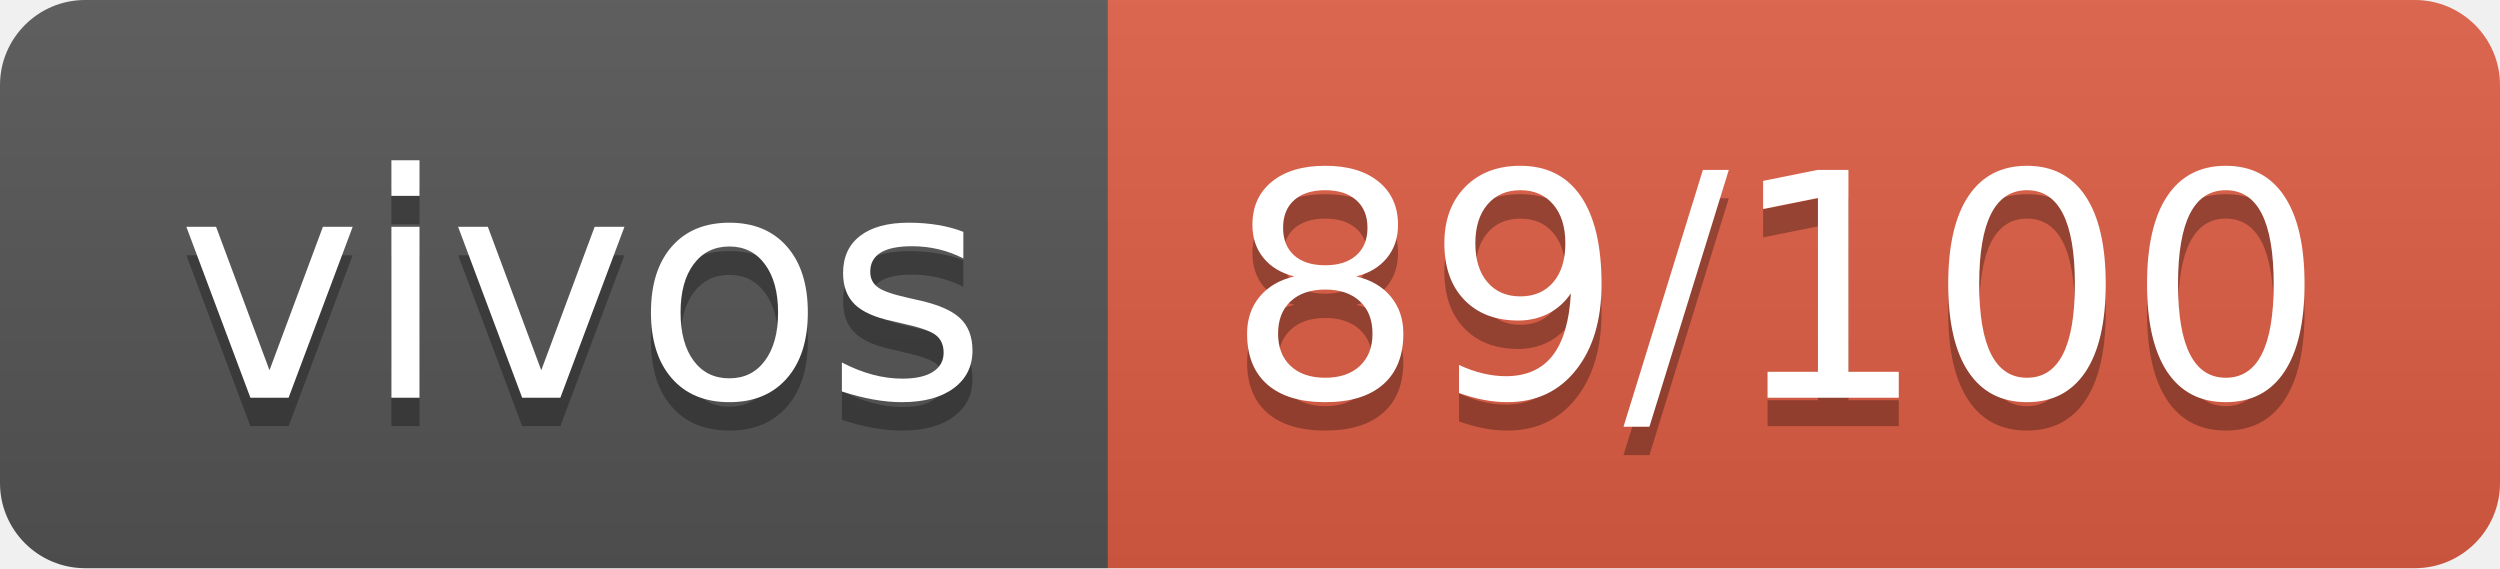
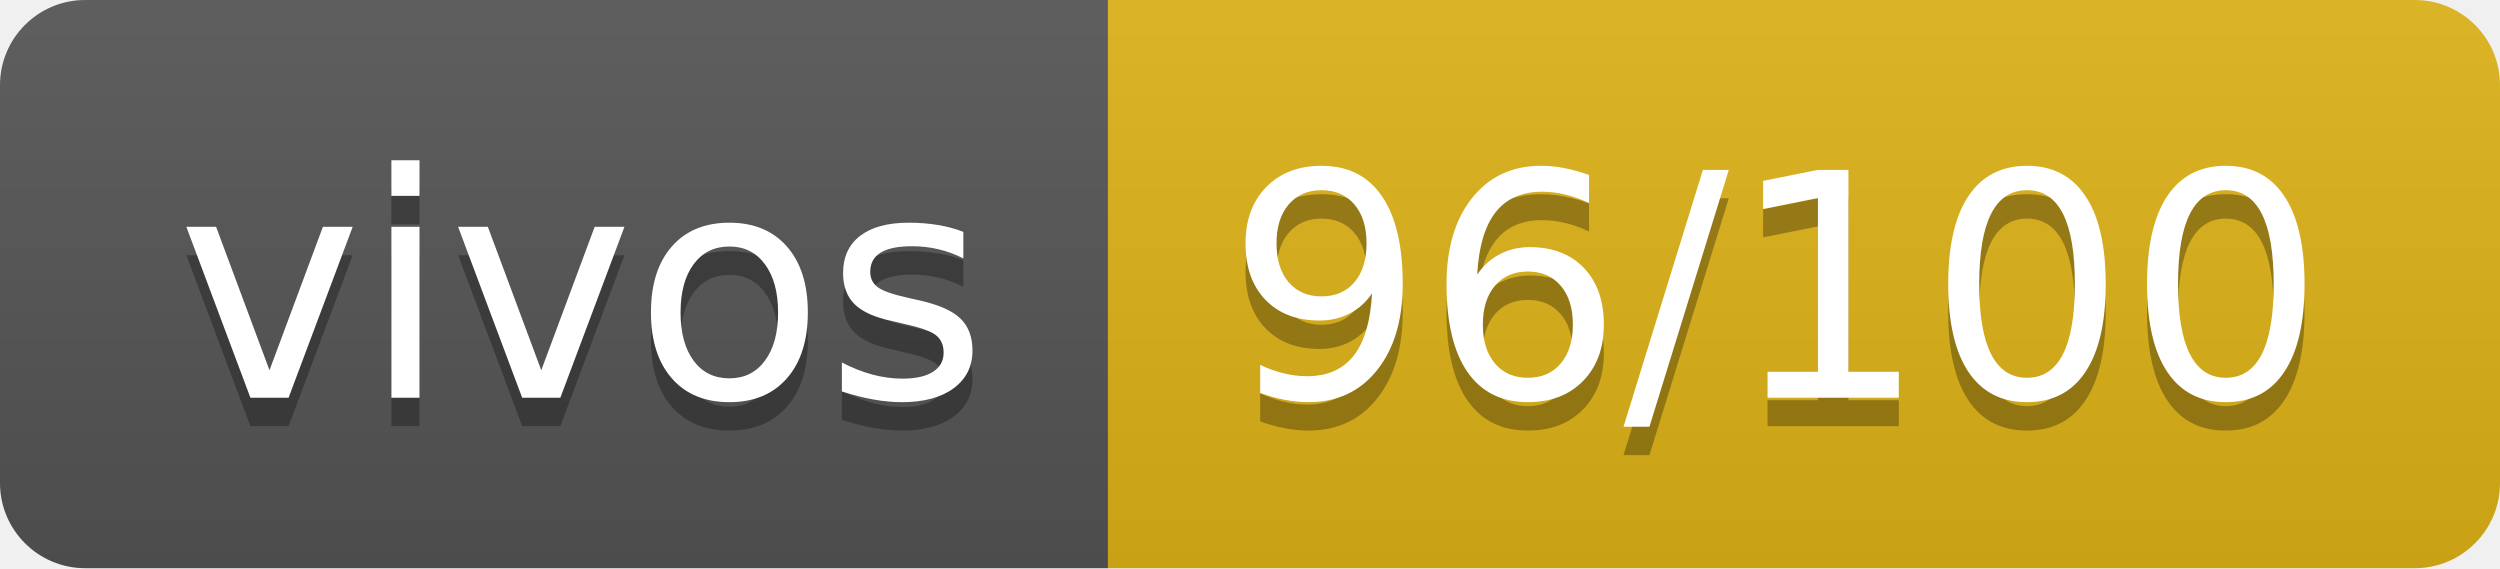
- <svg xmlns="http://www.w3.org/2000/svg" width="88" height="20" role="img" aria-label="vivos: 89/100">
+ <svg xmlns="http://www.w3.org/2000/svg" width="88" height="20" role="img" aria-label="vivos: 96/100">
  <linearGradient id="s" x2="0" y2="100%">
    <stop offset="0" stop-color="#bbb" stop-opacity=".1" />
    <stop offset="1" stop-opacity=".1" />
  </linearGradient>
  <clipPath id="r">
    <rect width="88" height="20" rx="3" fill="#fff" />
  </clipPath>
  <g clip-path="url(#r)">
    <rect width="39" height="20" fill="#555" />
-     <rect x="39" width="49" height="20" fill="#e05d44" />
+     <rect x="39" width="49" height="20" fill="#dfb317" />
    <rect width="88" height="20" fill="url(#s)" />
  </g>
  <g fill="#fff" text-anchor="middle" font-family="Verdana,Geneva,DejaVu Sans,sans-serif" text-rendering="geometricPrecision" font-size="110">
    <text aria-hidden="true" x="205" y="150" fill="#010101" fill-opacity=".3" transform="scale(.1)" textLength="290">vivos</text>
    <text x="205" y="140" transform="scale(.1)" fill="#fff" textLength="290">vivos</text>
-     <text aria-hidden="true" x="625" y="150" fill="#010101" fill-opacity=".3" transform="scale(.1)" textLength="390">89/100</text>
-     <text x="625" y="140" transform="scale(.1)" fill="#fff" textLength="390">89/100</text>
+     <text aria-hidden="true" x="625" y="150" fill="#010101" fill-opacity=".3" transform="scale(.1)" textLength="390">96/100</text>
+     <text x="625" y="140" transform="scale(.1)" fill="#fff" textLength="390">96/100</text>
  </g>
</svg>
